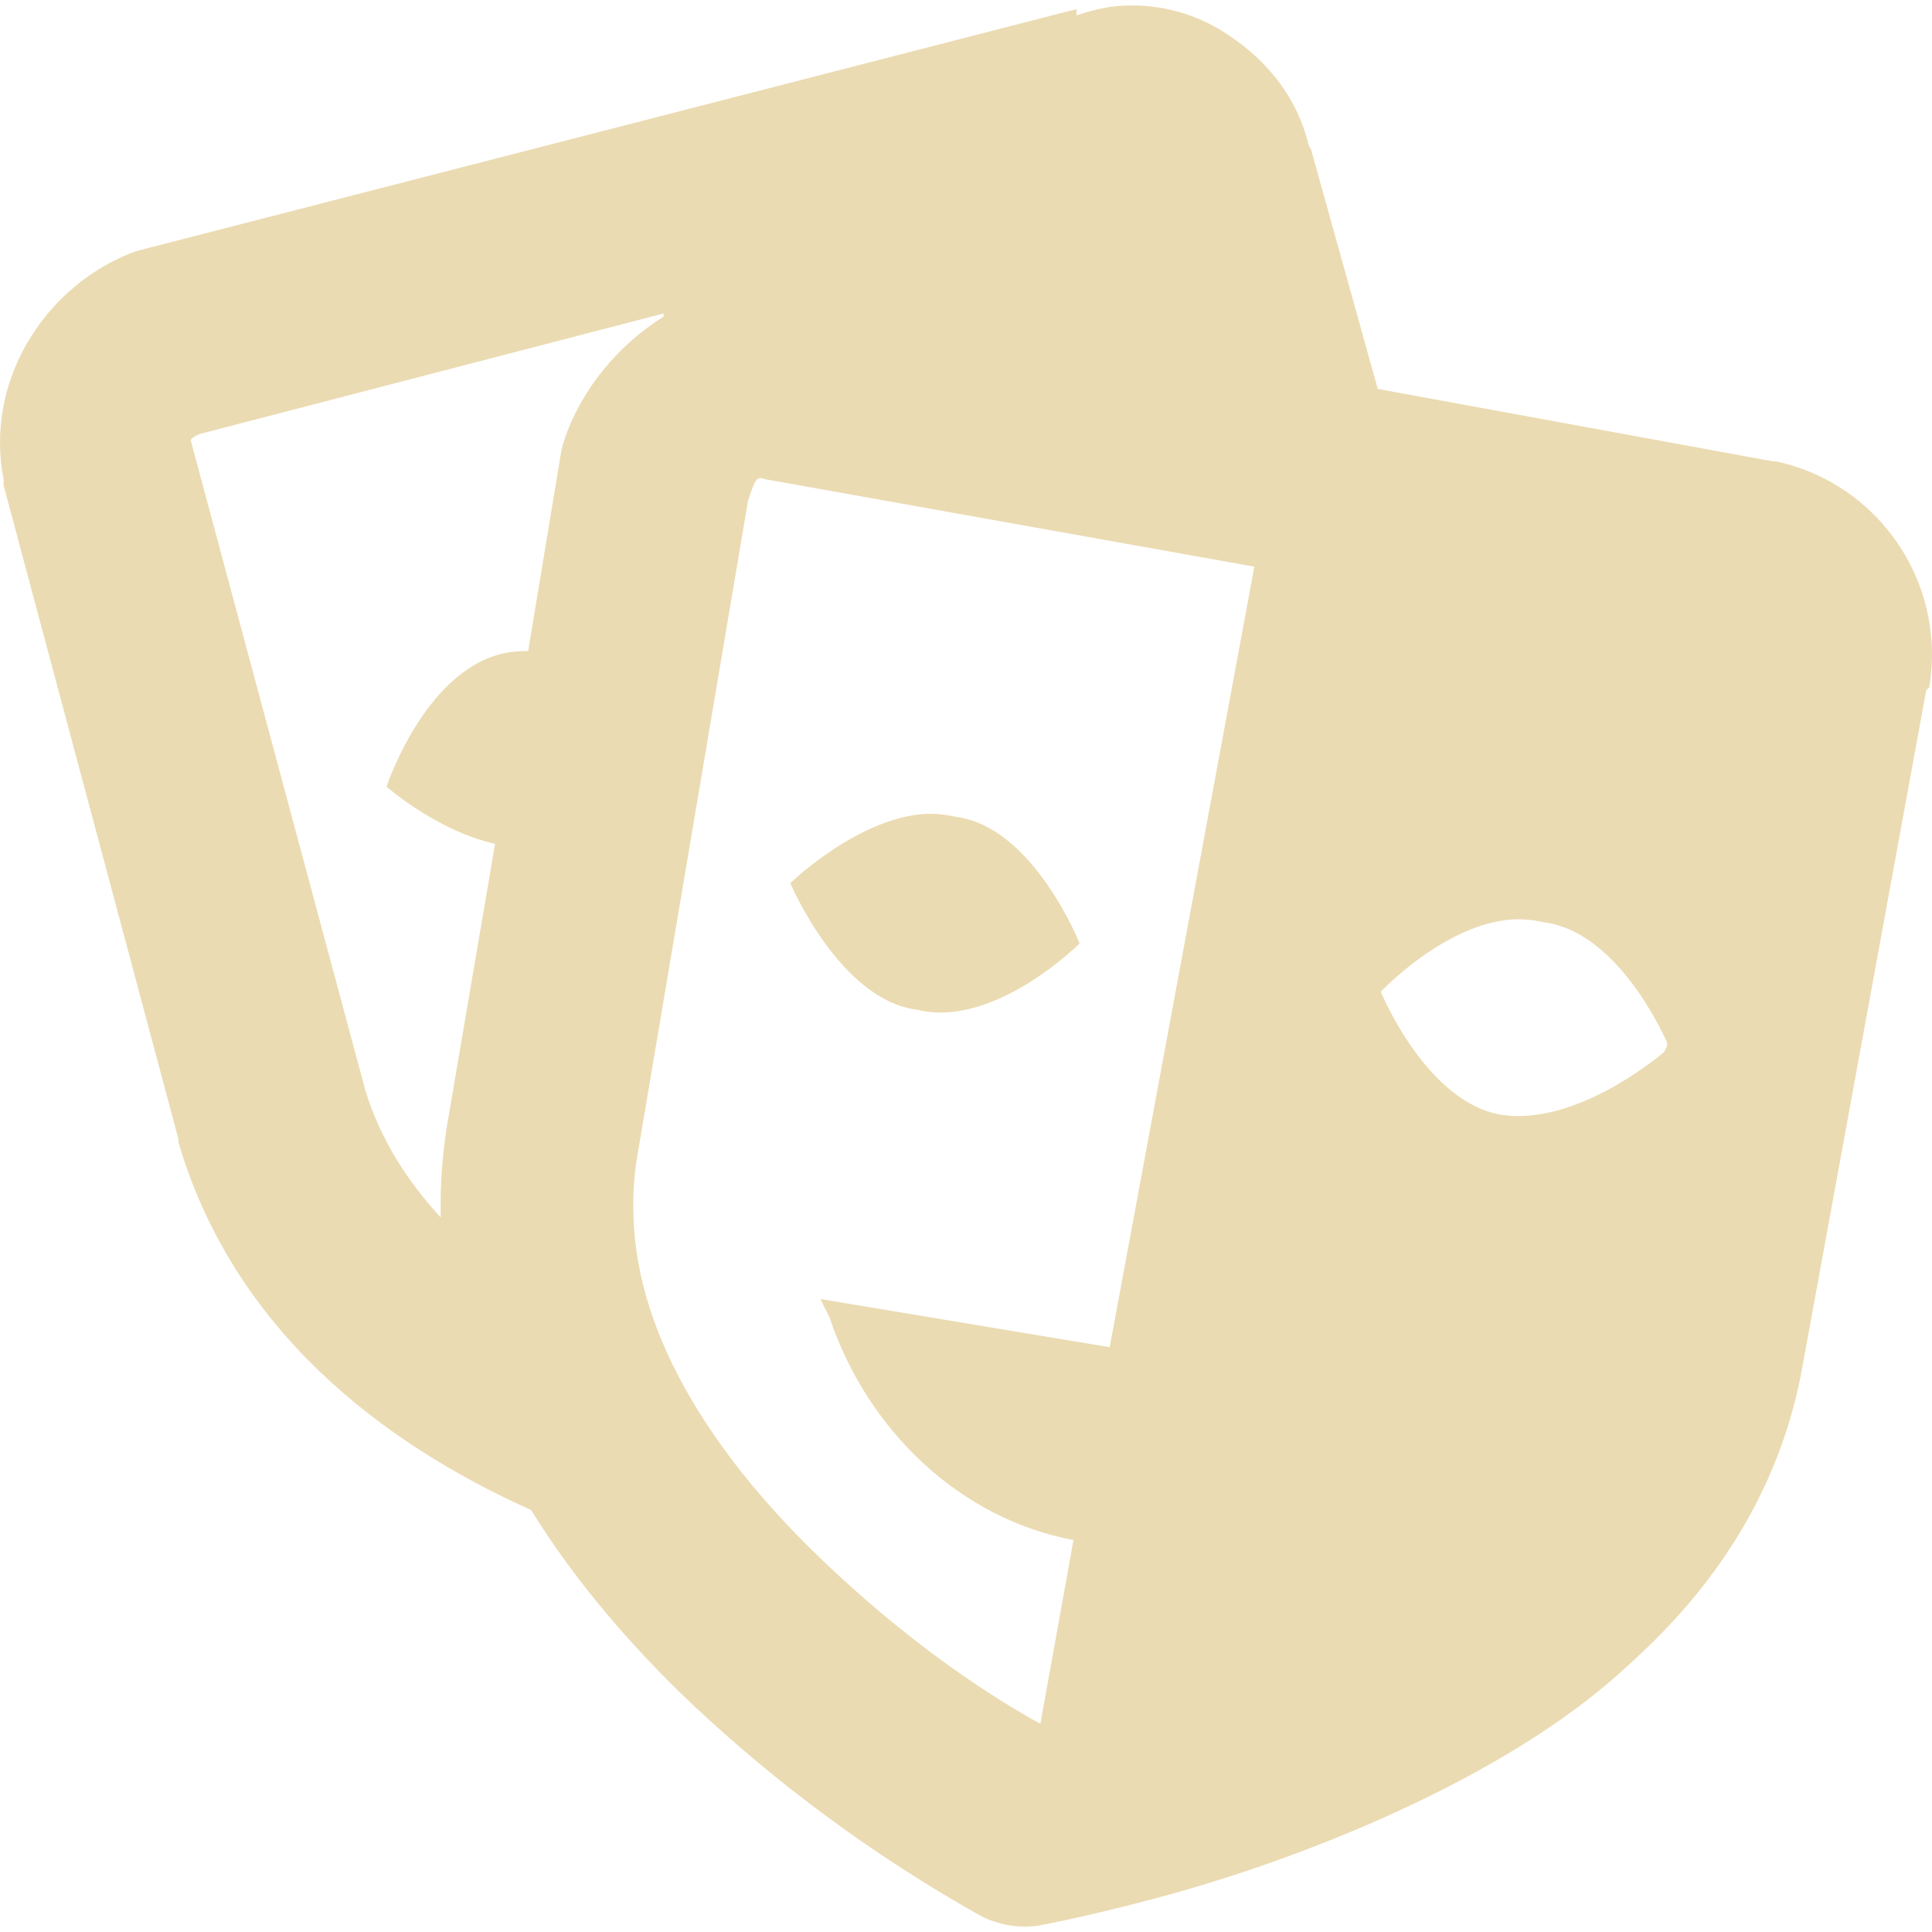
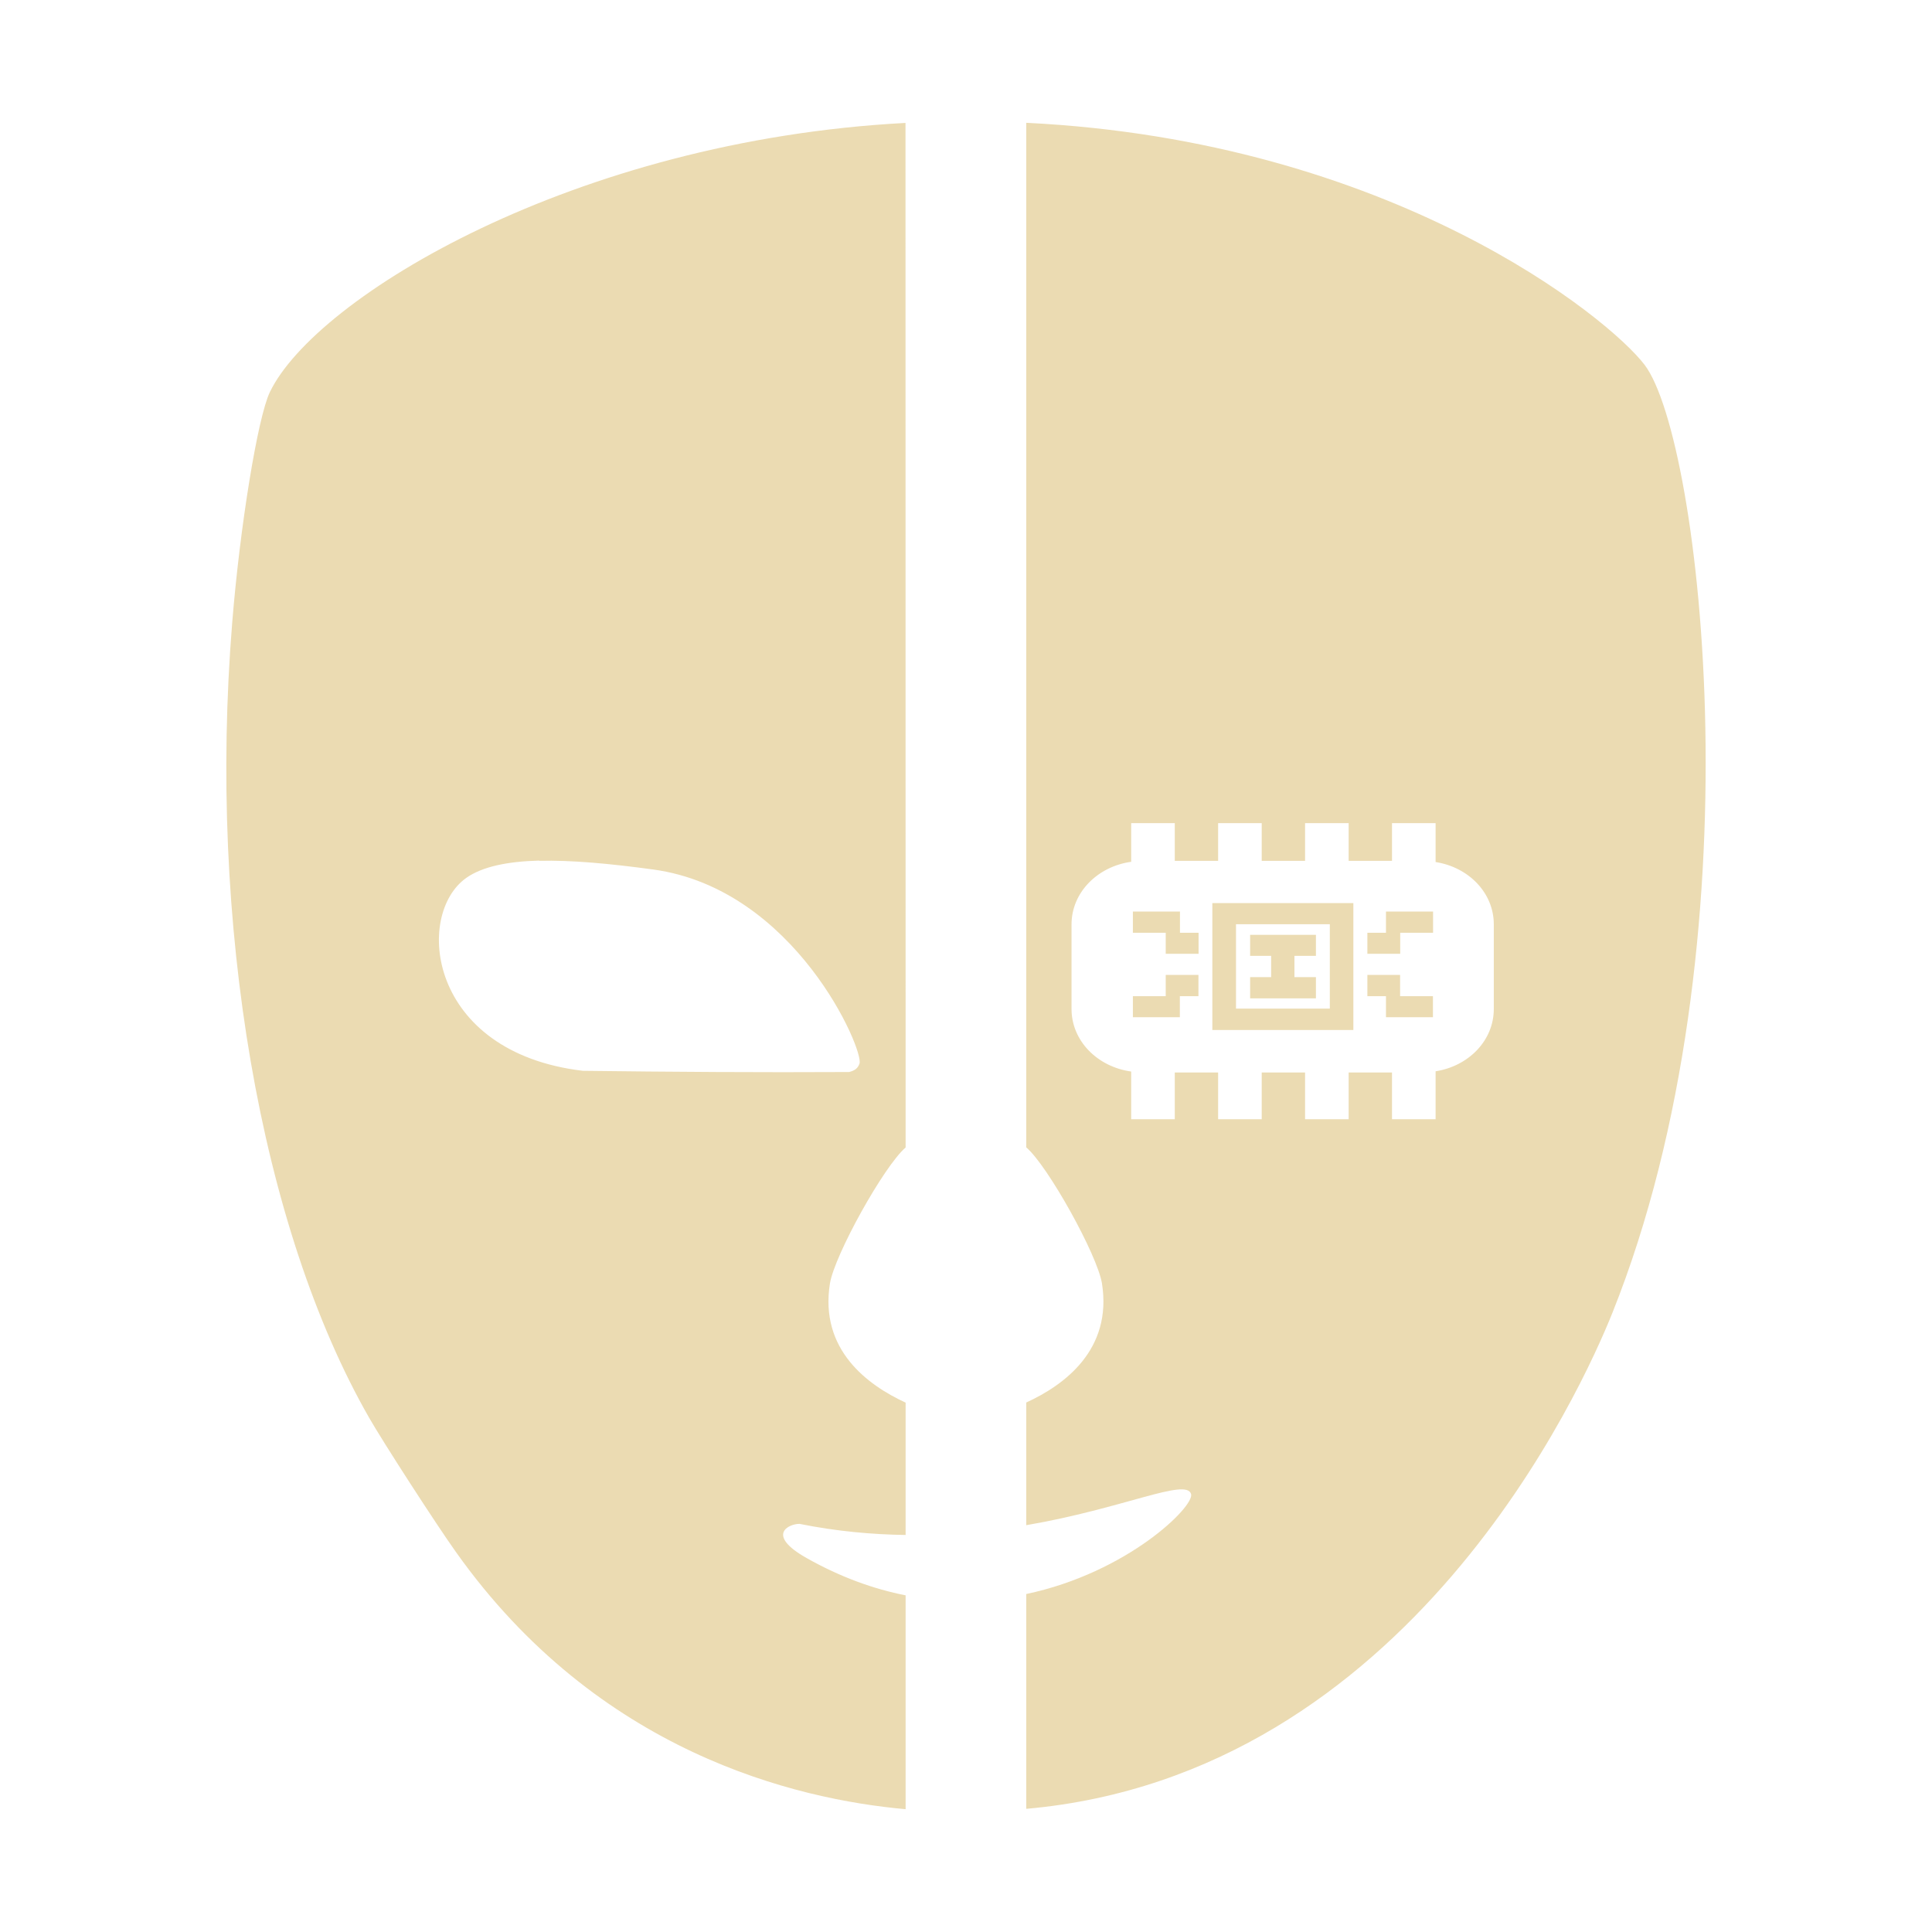
- <svg xmlns="http://www.w3.org/2000/svg" style="isolation:isolate" width="16" height="16" viewBox="0 0 16 16">
+ <svg xmlns="http://www.w3.org/2000/svg" width="16" height="16" version="1.1">
  <defs>
-     <style id="current-color-scheme" type="text/css">
-    .ColorScheme-Text { color:#ebdbb2; } .ColorScheme-Highlight { color:#458588; }
-   </style>
-     <linearGradient id="arrongin" x1="0%" x2="0%" y1="0%" y2="100%">
-       <stop offset="0%" style="stop-color:#d79921; stop-opacity:1" />
-       <stop offset="100%" style="stop-color:#b57614; stop-opacity:1" />
-     </linearGradient>
-     <linearGradient id="aurora" x1="0%" x2="0%" y1="0%" y2="100%">
-       <stop offset="0%" style="stop-color:#83a598; stop-opacity:1" />
-       <stop offset="100%" style="stop-color:#b16286; stop-opacity:1" />
-     </linearGradient>
-     <linearGradient id="fitdance" x1="0%" x2="0%" y1="0%" y2="100%">
-       <stop offset="0%" style="stop-color:#8ec07c; stop-opacity:1" />
-       <stop offset="100%" style="stop-color:#458588; stop-opacity:1" />
-     </linearGradient>
-     <linearGradient id="oomox" x1="0%" x2="0%" y1="0%" y2="100%">
-       <stop offset="0%" style="stop-color:#458588; stop-opacity:1" />
-       <stop offset="100%" style="stop-color:#928374; stop-opacity:1" />
-     </linearGradient>
-     <linearGradient id="rainblue" x1="0%" x2="0%" y1="0%" y2="100%">
-       <stop offset="0%" style="stop-color:#b8bb26; stop-opacity:1" />
-       <stop offset="100%" style="stop-color:#076678; stop-opacity:1" />
-     </linearGradient>
-     <linearGradient id="sunrise" x1="0%" x2="0%" y1="0%" y2="100%">
-       <stop offset="0%" style="stop-color: #fe8019; stop-opacity:1" />
-       <stop offset="100%" style="stop-color: #fabd2f; stop-opacity:1" />
-     </linearGradient>
-     <linearGradient id="telinkrin" x1="0%" x2="0%" y1="0%" y2="100%">
-       <stop offset="0%" style="stop-color: #83a598; stop-opacity:1" />
-       <stop offset="100%" style="stop-color: #83a598; stop-opacity:1" />
-     </linearGradient>
-     <linearGradient id="60spsycho" x1="0%" x2="0%" y1="0%" y2="100%">
-       <stop offset="0%" style="stop-color: #fb4934; stop-opacity:1" />
-       <stop offset="25%" style="stop-color: #fabd2f; stop-opacity:1" />
-       <stop offset="50%" style="stop-color: #fe8019; stop-opacity:1" />
-       <stop offset="100%" style="stop-color: #689d6a; stop-opacity:1" />
-     </linearGradient>
-     <linearGradient id="90ssummer" x1="0%" x2="0%" y1="0%" y2="100%">
-       <stop offset="0%" style="stop-color: #b16286; stop-opacity:1" />
-       <stop offset="20%" style="stop-color: #8ec07c; stop-opacity:1" />
-       <stop offset="50%" style="stop-color: #fabd2f; stop-opacity:1" />
-       <stop offset="100%" style="stop-color: #458588; stop-opacity:1" />
-     </linearGradient>
-     <linearGradient id="cyberneon" x1="0%" x2="0%" y1="0%" y2="100%">
-       <stop offset="0" style="stop-color:#83a598; stop-opacity:1" />
-       <stop offset="1" style="stop-color:#b16286; stop-opacity:1" />
-     </linearGradient>
+     <style id="current-color-scheme" type="text/css">.ColorScheme-Text { color:#ebdbb2; } .ColorScheme-Highlight { color:#458588; }</style>
  </defs>
-   <path style="fill:currentColor" class="ColorScheme-Text" d="M 9.24 0.052 C 9.134 0.061 9.025 0.092 8.915 0.127 L 8.915 0.077 L 8.815 0.101 L 1.154 2.073 C 1.128 2.08 1.104 2.088 1.079 2.098 C 0.356 2.388 -0.128 3.168 0.03 3.97 L 0.03 4.02 L 1.478 9.434 L 1.478 9.46 C 1.933 11.01 3.163 11.952 4.398 12.505 C 4.775 13.116 5.255 13.659 5.72 14.102 C 6.437 14.778 7.233 15.365 8.091 15.849 C 8.241 15.937 8.418 15.97 8.59 15.949 C 8.59 15.949 8.94 15.886 9.464 15.749 C 10.13 15.577 10.78 15.351 11.41 15.075 C 11.956 14.832 12.549 14.526 13.082 14.127 C 13.26 13.993 13.419 13.855 13.581 13.702 C 14.236 13.091 14.754 12.302 14.929 11.306 L 15.952 5.716 L 15.977 5.692 C 16.122 4.828 15.561 4.002 14.704 3.82 L 14.679 3.82 L 11.41 3.221 L 10.861 1.25 C 10.858 1.231 10.842 1.218 10.837 1.199 C 10.733 0.769 10.449 0.457 10.112 0.251 C 9.85 0.092 9.544 0.022 9.239 0.052 L 9.24 0.052 Z M 5.496 2.596 L 5.496 2.622 C 5.113 2.861 4.81 3.233 4.673 3.644 C 4.663 3.676 4.654 3.71 4.647 3.744 L 4.374 5.391 C 4.302 5.391 4.221 5.398 4.149 5.416 C 3.51 5.576 3.201 6.515 3.201 6.515 C 3.201 6.515 3.619 6.882 4.1 6.988 L 3.7 9.335 C 3.661 9.582 3.644 9.832 3.65 10.083 C 3.376 9.783 3.155 9.446 3.027 9.035 L 1.579 3.645 C 1.579 3.648 1.579 3.625 1.654 3.594 L 5.496 2.596 Z M 6.27 3.97 C 6.292 3.951 6.31 3.963 6.345 3.97 L 10.388 4.693 L 9.19 11.157 L 6.794 10.758 L 6.869 10.908 C 7.184 11.85 7.955 12.579 8.89 12.754 L 8.616 14.276 C 8.416 14.165 7.689 13.759 6.819 12.929 C 5.961 12.111 5.269 11.104 5.246 10.059 C 5.241 9.909 5.249 9.758 5.272 9.609 L 6.195 4.145 C 6.229 4.046 6.248 3.989 6.27 3.97 L 6.27 3.97 Z M 7.668 6.74 C 7.103 6.771 6.545 7.314 6.545 7.314 C 6.545 7.314 6.953 8.28 7.593 8.362 C 8.232 8.522 8.941 7.813 8.941 7.813 C 8.941 7.813 8.557 6.846 7.917 6.765 C 7.835 6.746 7.752 6.737 7.668 6.74 Z M 12.534 7.614 C 12.615 7.61 12.702 7.619 12.784 7.638 C 13.37 7.709 13.747 8.502 13.807 8.636 L 13.807 8.661 L 13.782 8.712 C 13.676 8.802 13.042 9.307 12.459 9.236 C 11.82 9.154 11.435 8.213 11.435 8.213 C 11.435 8.213 11.969 7.645 12.534 7.614 L 12.534 7.614 Z" />
+   <path class="ColorScheme-Text" d="m7.499 1.018c-2.741 0.145-4.885 1.443-5.264 2.229-0.101 0.209-0.248 1.116-0.312 1.91-0.202 2.485 0.233 5.012 1.135 6.586 0.112 0.196 0.549 0.873 0.717 1.109 1.176 1.658 2.81 2.049 3.725 2.131v-1.771c-0.263-0.052-0.539-0.15-0.82-0.309-0.339-0.191-0.151-0.283-0.059-0.283 0.308 0.062 0.602 0.088 0.879 0.092v-1.096c-0.315-0.145-0.714-0.438-0.627-0.986 0.038-0.236 0.448-0.974 0.627-1.127zm1 0v8.484c0.179 0.153 0.589 0.891 0.627 1.127 0.087 0.549-0.312 0.842-0.627 0.986v1.016c0.809-0.139 1.325-0.394 1.365-0.258 0.03 0.102-0.526 0.651-1.365 0.828v1.779c3.174-0.282 4.608-3.494 4.854-4.107 1.226-3.065 0.738-7.228 0.268-7.85-0.296-0.391-2.096-1.857-5.121-2.006zm0.869 5.799h0.361v0.312h0.359v-0.312h0.361v0.312h0.359v-0.312h0.361v0.312h0.359v-0.312h0.361v0.322c0.275 0.043 0.482 0.256 0.482 0.516v0.701c0 0.26-0.207 0.473-0.482 0.516v0.397h-0.361v-0.387h-0.359v0.387h-0.361v-0.387h-0.359v0.387h-0.361v-0.387h-0.359v0.387h-0.361v-0.395c-0.28-0.039-0.494-0.254-0.494-0.518v-0.701c0-0.263 0.214-0.479 0.494-0.518zm-4.902 0.312c0.264-0.007 0.585 0.023 0.945 0.072 1.176 0.162 1.746 1.499 1.707 1.607-0.013 0.037-0.035 0.057-0.086 0.07-0.734 0.004-1.472-9.23e-4 -2.205-0.01-1.286-0.153-1.396-1.294-0.965-1.598 0.132-0.093 0.34-0.136 0.604-0.143zm5.574 0.35v1.051h1.168v-1.051zm-0.658 0.07v0.176h0.272v0.174h0.272v-0.174h-0.154v-0.176zm2.096 0v0.176h-0.154v0.174h0.272v-0.174h0.272v-0.176zm-1.242 0.105h0.777v0.699h-0.777zm0.117 0.088v0.174h0.174v0.176h-0.174v0.176h0.545v-0.176h-0.178v-0.176h0.178v-0.174zm-0.699 0.332v0.176h-0.272v0.174h0.389v-0.174h0.154v-0.176zm1.67 0v0.176h0.154v0.174h0.389v-0.174h-0.272v-0.176z" fill="currentColor" />
</svg>
